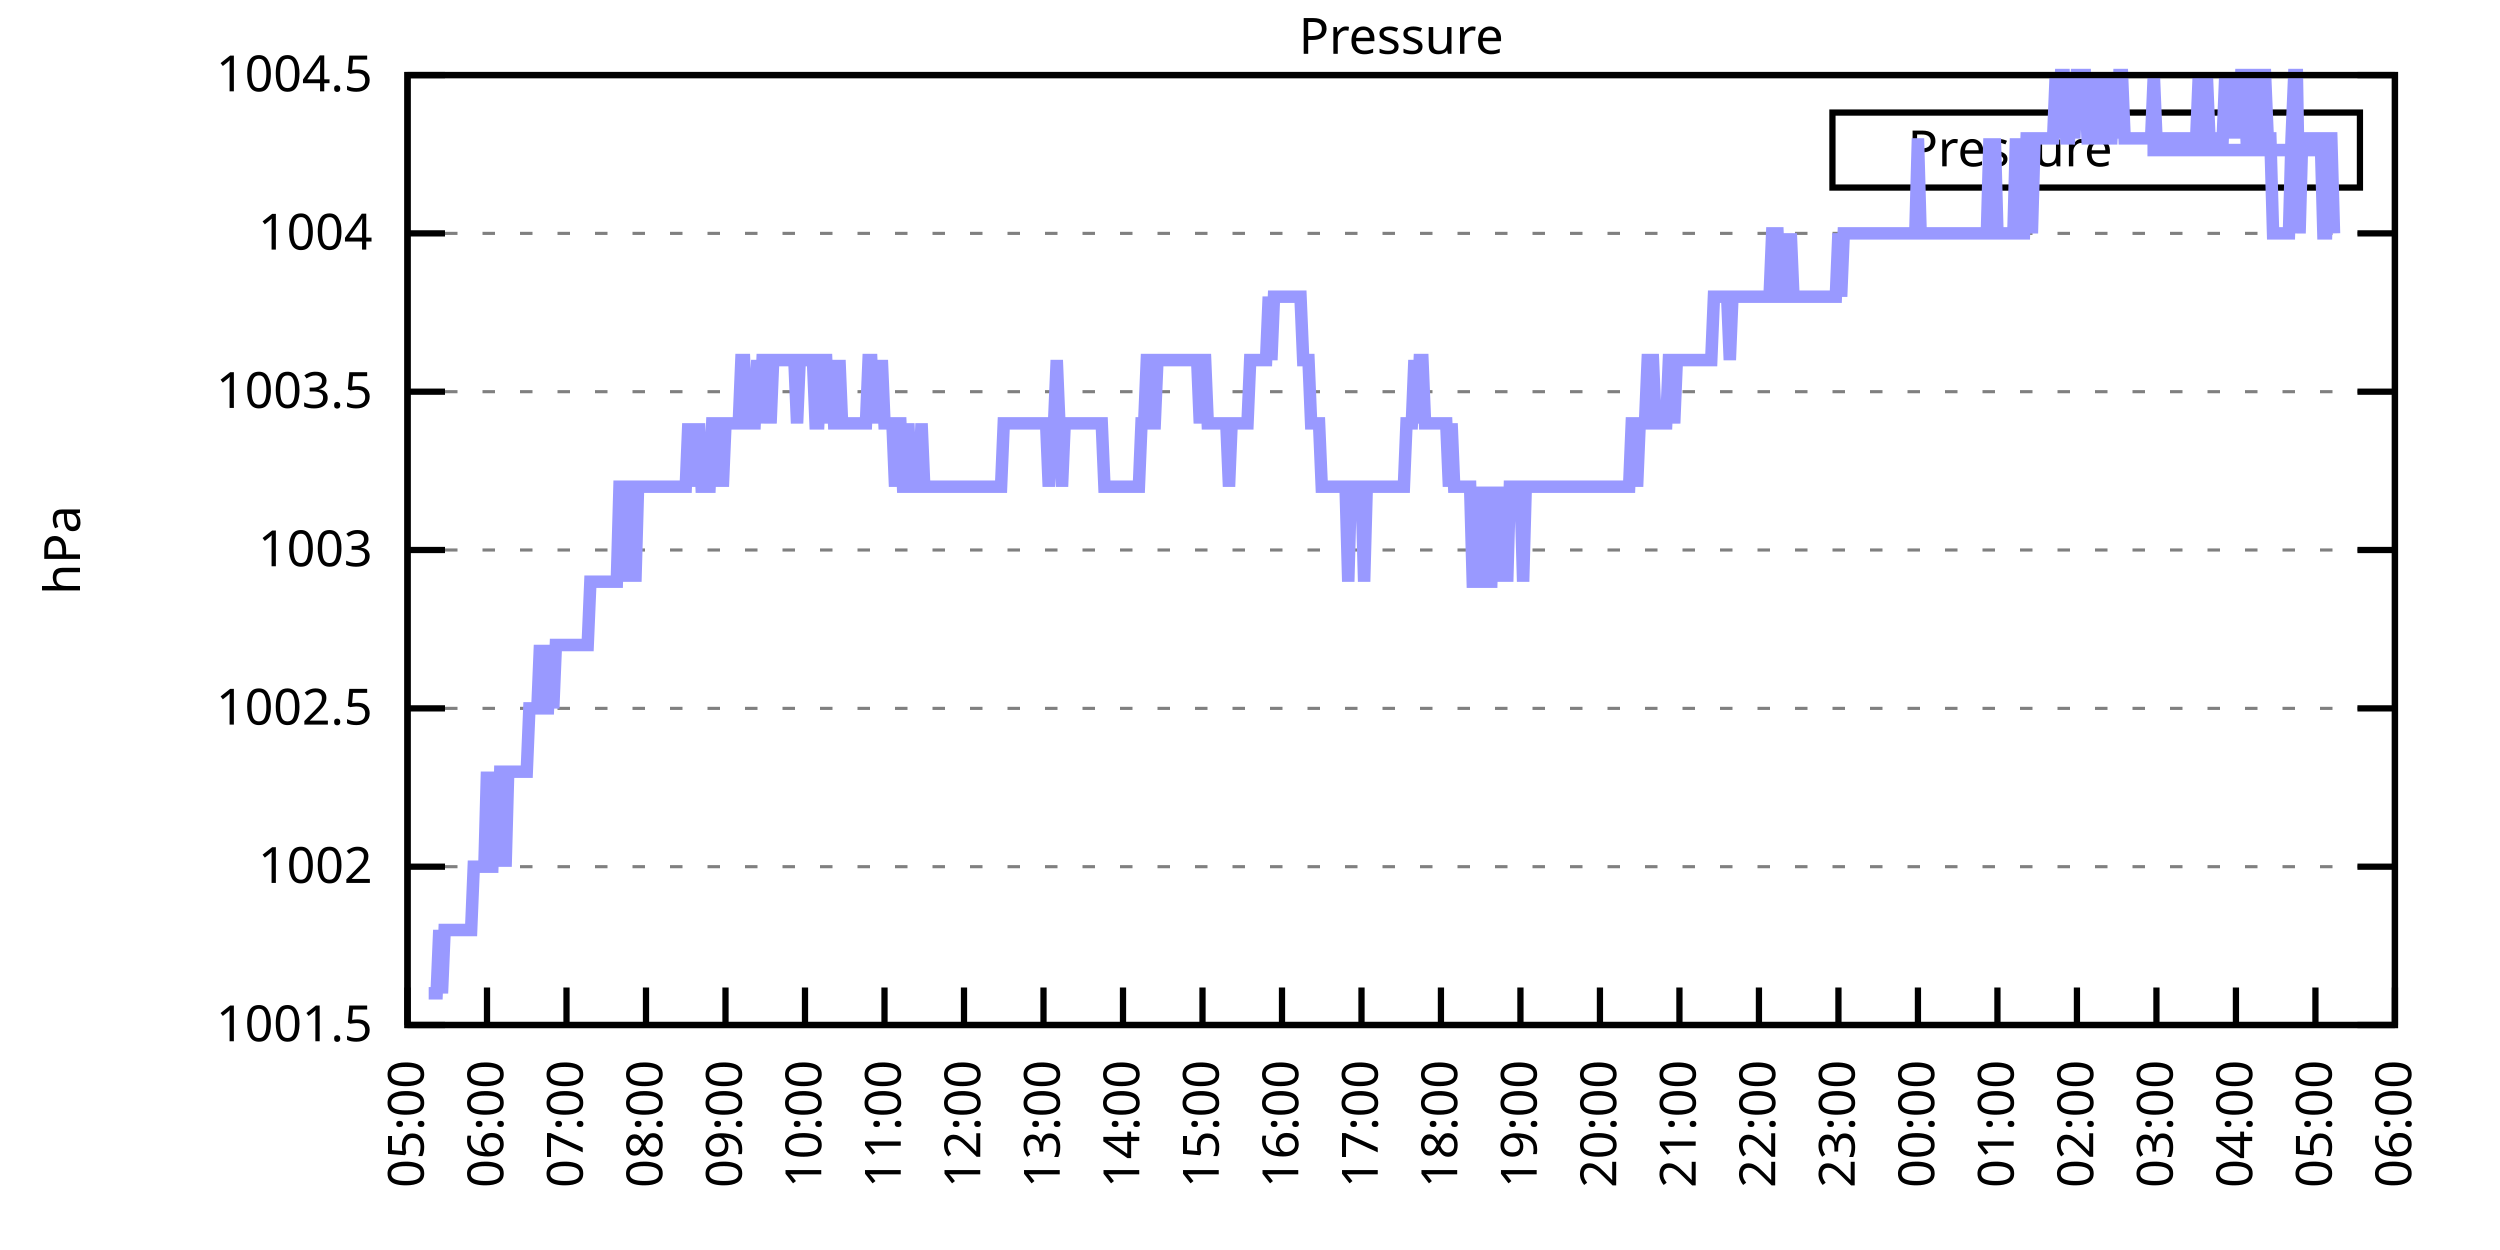
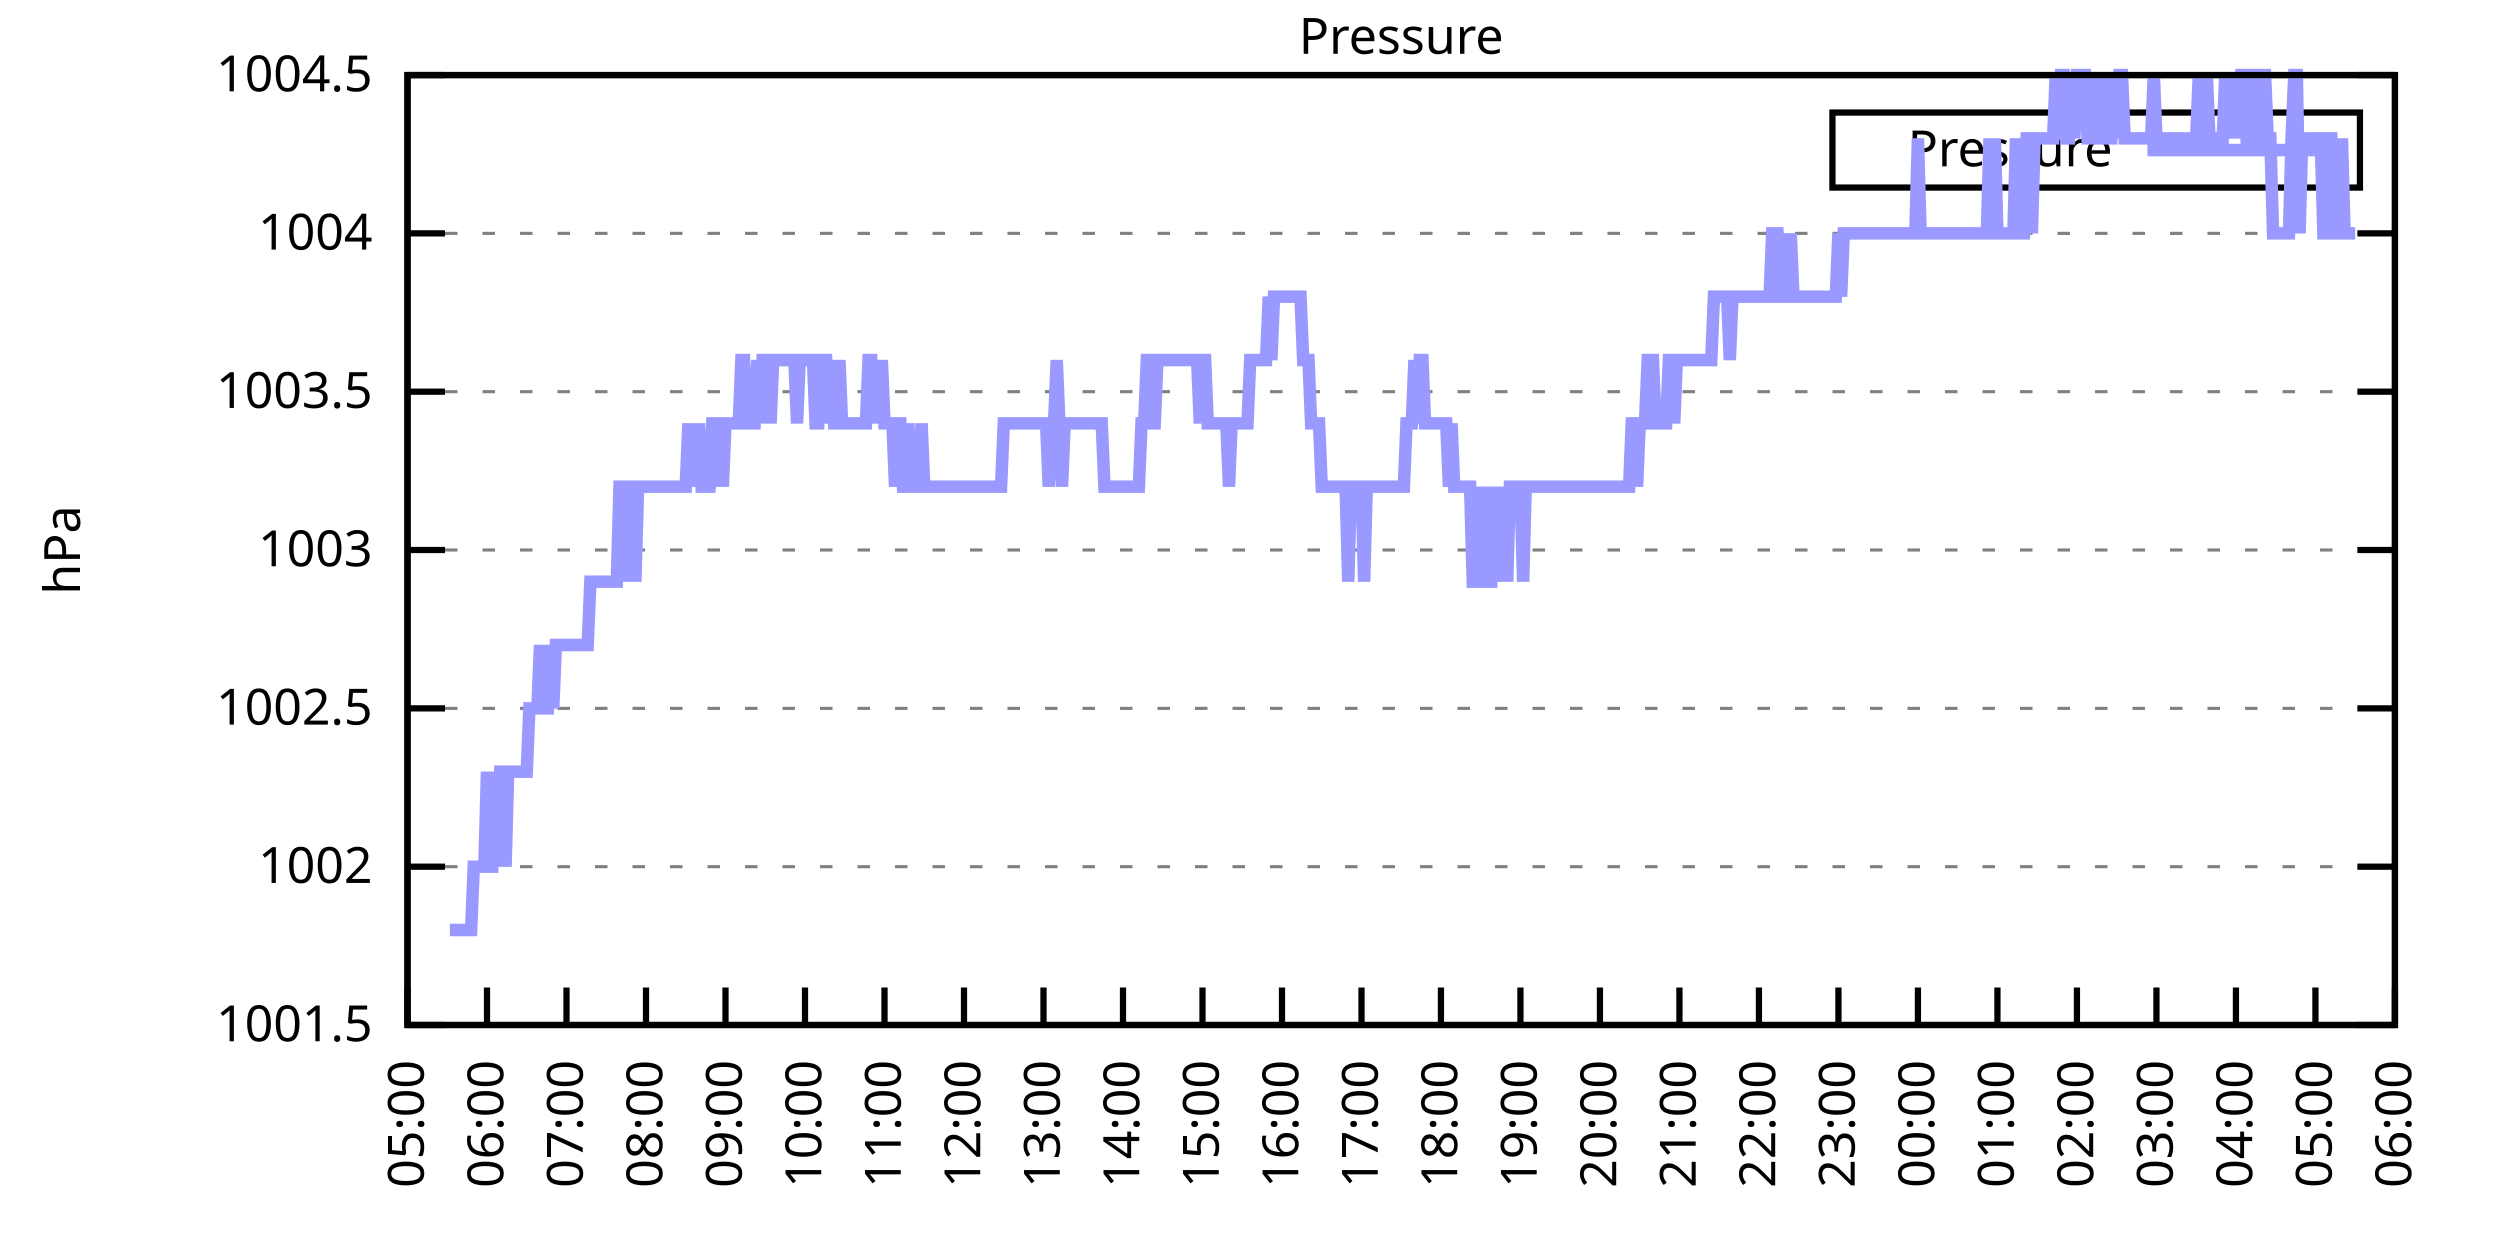
<svg xmlns="http://www.w3.org/2000/svg" xmlns:xlink="http://www.w3.org/1999/xlink" width="400" height="200" viewBox="0 0 400 200">
  <g id="gnuplot_canvas">
    <rect x="0" y="0" width="400" height="200" fill="none" />
    <defs>
      <circle id="gpDot" r="0.5" stroke-width="0.5" stroke="currentColor" />
      <path id="gpPt0" stroke-width="0.333" stroke="currentColor" d="M-1,0 h2 M0,-1 v2" />
      <path id="gpPt1" stroke-width="0.333" stroke="currentColor" d="M-1,-1 L1,1 M1,-1 L-1,1" />
      <path id="gpPt2" stroke-width="0.333" stroke="currentColor" d="M-1,0 L1,0 M0,-1 L0,1 M-1,-1 L1,1 M-1,1 L1,-1" />
      <rect id="gpPt3" stroke-width="0.333" stroke="currentColor" x="-1" y="-1" width="2" height="2" />
      <rect id="gpPt4" stroke-width="0.333" stroke="currentColor" fill="currentColor" x="-1" y="-1" width="2" height="2" />
      <circle id="gpPt5" stroke-width="0.333" stroke="currentColor" cx="0" cy="0" r="1" />
      <use xlink:href="#gpPt5" id="gpPt6" fill="currentColor" stroke="none" />
      <path id="gpPt7" stroke-width="0.333" stroke="currentColor" d="M0,-1.33 L-1.33,0.67 L1.33,0.67 z" />
      <use xlink:href="#gpPt7" id="gpPt8" fill="currentColor" stroke="none" />
      <use xlink:href="#gpPt7" id="gpPt9" stroke="currentColor" transform="rotate(180)" />
      <use xlink:href="#gpPt9" id="gpPt10" fill="currentColor" stroke="none" />
      <use xlink:href="#gpPt3" id="gpPt11" stroke="currentColor" transform="rotate(45)" />
      <use xlink:href="#gpPt11" id="gpPt12" fill="currentColor" stroke="none" />
      <path id="gpPt13" stroke-width="0.333" stroke="currentColor" d="M0,1.330 L1.265,0.411 L0.782,-1.067 L-0.782,-1.076 L-1.265,0.411 z" />
      <use xlink:href="#gpPt13" id="gpPt14" fill="currentColor" stroke="none" />
      <filter id="textbox" filterUnits="objectBoundingBox" x="0" y="0" height="1" width="1">
        <feFlood flood-color="white" flood-opacity="1" result="bgnd" />
        <feComposite in="SourceGraphic" in2="bgnd" operator="atop" />
      </filter>
      <filter id="greybox" filterUnits="objectBoundingBox" x="0" y="0" height="1" width="1">
        <feFlood flood-color="lightgrey" flood-opacity="1" result="grey" />
        <feComposite in="SourceGraphic" in2="grey" operator="atop" />
      </filter>
    </defs>
    <g fill="none" color="white" stroke="currentColor" stroke-width="1.00" stroke-linecap="butt" stroke-linejoin="miter">
</g>
    <g fill="none" color="black" stroke="currentColor" stroke-width="1.00" stroke-linecap="butt" stroke-linejoin="miter">
      <g stroke="none" shape-rendering="crispEdges">
        <polygon fill="rgb(255, 255, 255)" points="65.20,164.00 383.18,164.00 383.18,12.02 65.20,12.02 " />
      </g>
    </g>
    <g fill="none" color="black" stroke="currentColor" stroke-width="1.00" stroke-linecap="butt" stroke-linejoin="miter">
</g>
    <g fill="none" color="black" stroke="black" stroke-width="0.50" stroke-linecap="butt" stroke-linejoin="miter">
</g>
    <g fill="none" color="gray" stroke="currentColor" stroke-width="0.50" stroke-linecap="butt" stroke-linejoin="miter">
      <path stroke="gray" stroke-dasharray="2,4" class="gridline" d="M65.20,164.00 L383.19,164.00  " />
    </g>
    <g fill="none" color="gray" stroke="gray" stroke-width="1.00" stroke-linecap="butt" stroke-linejoin="miter">
</g>
    <g fill="none" color="black" stroke="currentColor" stroke-width="1.00" stroke-linecap="butt" stroke-linejoin="miter">
      <path stroke="black" d="M65.20,164.00 L71.20,164.00 M383.19,164.00 L377.19,164.00  " />
      <g transform="translate(59.60,166.60)" stroke="none" fill="black" font-family="Sans" font-size="8.00" text-anchor="end">
        <text>
          <tspan font-family="Sans"> 1001.5</tspan>
        </text>
      </g>
    </g>
    <g fill="none" color="black" stroke="currentColor" stroke-width="1.00" stroke-linecap="butt" stroke-linejoin="miter">
</g>
    <g fill="none" color="black" stroke="black" stroke-width="0.50" stroke-linecap="butt" stroke-linejoin="miter">
</g>
    <g fill="none" color="gray" stroke="currentColor" stroke-width="0.50" stroke-linecap="butt" stroke-linejoin="miter">
      <path stroke="gray" stroke-dasharray="2,4" class="gridline" d="M65.20,138.67 L383.19,138.67  " />
    </g>
    <g fill="none" color="gray" stroke="gray" stroke-width="1.00" stroke-linecap="butt" stroke-linejoin="miter">
</g>
    <g fill="none" color="black" stroke="currentColor" stroke-width="1.00" stroke-linecap="butt" stroke-linejoin="miter">
      <path stroke="black" d="M65.20,138.67 L71.20,138.67 M383.19,138.67 L377.19,138.67  " />
      <g transform="translate(59.60,141.27)" stroke="none" fill="black" font-family="Sans" font-size="8.00" text-anchor="end">
        <text>
          <tspan font-family="Sans"> 1002</tspan>
        </text>
      </g>
    </g>
    <g fill="none" color="black" stroke="currentColor" stroke-width="1.00" stroke-linecap="butt" stroke-linejoin="miter">
</g>
    <g fill="none" color="black" stroke="black" stroke-width="0.50" stroke-linecap="butt" stroke-linejoin="miter">
</g>
    <g fill="none" color="gray" stroke="currentColor" stroke-width="0.50" stroke-linecap="butt" stroke-linejoin="miter">
      <path stroke="gray" stroke-dasharray="2,4" class="gridline" d="M65.20,113.34 L383.19,113.34  " />
    </g>
    <g fill="none" color="gray" stroke="gray" stroke-width="1.00" stroke-linecap="butt" stroke-linejoin="miter">
</g>
    <g fill="none" color="black" stroke="currentColor" stroke-width="1.00" stroke-linecap="butt" stroke-linejoin="miter">
      <path stroke="black" d="M65.20,113.34 L71.20,113.34 M383.19,113.34 L377.19,113.34  " />
      <g transform="translate(59.60,115.94)" stroke="none" fill="black" font-family="Sans" font-size="8.00" text-anchor="end">
        <text>
          <tspan font-family="Sans"> 1002.5</tspan>
        </text>
      </g>
    </g>
    <g fill="none" color="black" stroke="currentColor" stroke-width="1.00" stroke-linecap="butt" stroke-linejoin="miter">
</g>
    <g fill="none" color="black" stroke="black" stroke-width="0.50" stroke-linecap="butt" stroke-linejoin="miter">
</g>
    <g fill="none" color="gray" stroke="currentColor" stroke-width="0.50" stroke-linecap="butt" stroke-linejoin="miter">
      <path stroke="gray" stroke-dasharray="2,4" class="gridline" d="M65.20,88.00 L383.19,88.00  " />
    </g>
    <g fill="none" color="gray" stroke="gray" stroke-width="1.00" stroke-linecap="butt" stroke-linejoin="miter">
</g>
    <g fill="none" color="black" stroke="currentColor" stroke-width="1.00" stroke-linecap="butt" stroke-linejoin="miter">
      <path stroke="black" d="M65.20,88.00 L71.20,88.00 M383.19,88.00 L377.19,88.00  " />
      <g transform="translate(59.60,90.60)" stroke="none" fill="black" font-family="Sans" font-size="8.00" text-anchor="end">
        <text>
          <tspan font-family="Sans"> 1003</tspan>
        </text>
      </g>
    </g>
    <g fill="none" color="black" stroke="currentColor" stroke-width="1.00" stroke-linecap="butt" stroke-linejoin="miter">
</g>
    <g fill="none" color="black" stroke="black" stroke-width="0.50" stroke-linecap="butt" stroke-linejoin="miter">
</g>
    <g fill="none" color="gray" stroke="currentColor" stroke-width="0.50" stroke-linecap="butt" stroke-linejoin="miter">
      <path stroke="gray" stroke-dasharray="2,4" class="gridline" d="M65.20,62.67 L383.19,62.67  " />
    </g>
    <g fill="none" color="gray" stroke="gray" stroke-width="1.00" stroke-linecap="butt" stroke-linejoin="miter">
</g>
    <g fill="none" color="black" stroke="currentColor" stroke-width="1.00" stroke-linecap="butt" stroke-linejoin="miter">
      <path stroke="black" d="M65.20,62.67 L71.20,62.67 M383.19,62.67 L377.19,62.67  " />
      <g transform="translate(59.60,65.27)" stroke="none" fill="black" font-family="Sans" font-size="8.00" text-anchor="end">
        <text>
          <tspan font-family="Sans"> 1003.5</tspan>
        </text>
      </g>
    </g>
    <g fill="none" color="black" stroke="currentColor" stroke-width="1.00" stroke-linecap="butt" stroke-linejoin="miter">
</g>
    <g fill="none" color="black" stroke="black" stroke-width="0.50" stroke-linecap="butt" stroke-linejoin="miter">
</g>
    <g fill="none" color="gray" stroke="currentColor" stroke-width="0.50" stroke-linecap="butt" stroke-linejoin="miter">
      <path stroke="gray" stroke-dasharray="2,4" class="gridline" d="M65.20,37.34 L383.19,37.34  " />
    </g>
    <g fill="none" color="gray" stroke="gray" stroke-width="1.00" stroke-linecap="butt" stroke-linejoin="miter">
</g>
    <g fill="none" color="black" stroke="currentColor" stroke-width="1.00" stroke-linecap="butt" stroke-linejoin="miter">
      <path stroke="black" d="M65.20,37.34 L71.20,37.34 M383.19,37.34 L377.19,37.34  " />
      <g transform="translate(59.60,39.94)" stroke="none" fill="black" font-family="Sans" font-size="8.00" text-anchor="end">
        <text>
          <tspan font-family="Sans"> 1004</tspan>
        </text>
      </g>
    </g>
    <g fill="none" color="black" stroke="currentColor" stroke-width="1.00" stroke-linecap="butt" stroke-linejoin="miter">
</g>
    <g fill="none" color="black" stroke="black" stroke-width="0.50" stroke-linecap="butt" stroke-linejoin="miter">
</g>
    <g fill="none" color="gray" stroke="currentColor" stroke-width="0.50" stroke-linecap="butt" stroke-linejoin="miter">
      <path stroke="gray" stroke-dasharray="2,4" class="gridline" d="M65.20,12.01 L383.19,12.01  " />
    </g>
    <g fill="none" color="gray" stroke="gray" stroke-width="1.00" stroke-linecap="butt" stroke-linejoin="miter">
</g>
    <g fill="none" color="black" stroke="currentColor" stroke-width="1.00" stroke-linecap="butt" stroke-linejoin="miter">
      <path stroke="black" d="M65.20,12.01 L71.20,12.01 M383.19,12.01 L377.19,12.01  " />
      <g transform="translate(59.60,14.61)" stroke="none" fill="black" font-family="Sans" font-size="8.00" text-anchor="end">
        <text>
          <tspan font-family="Sans"> 1004.5</tspan>
        </text>
      </g>
    </g>
    <g fill="none" color="black" stroke="currentColor" stroke-width="1.00" stroke-linecap="butt" stroke-linejoin="miter">
      <path stroke="black" d="M65.20,164.00 L65.20,158.00  " />
      <g transform="translate(67.80,169.60) rotate(270.00)" stroke="none" fill="black" font-family="Sans" font-size="8.00" text-anchor="end">
        <text>
          <tspan font-family="Sans">05:00</tspan>
        </text>
      </g>
    </g>
    <g fill="none" color="black" stroke="currentColor" stroke-width="1.00" stroke-linecap="butt" stroke-linejoin="miter">
      <path stroke="black" d="M77.92,164.00 L77.92,158.00  " />
      <g transform="translate(80.52,169.60) rotate(270.00)" stroke="none" fill="black" font-family="Sans" font-size="8.00" text-anchor="end">
        <text>
          <tspan font-family="Sans">06:00</tspan>
        </text>
      </g>
    </g>
    <g fill="none" color="black" stroke="currentColor" stroke-width="1.00" stroke-linecap="butt" stroke-linejoin="miter">
      <path stroke="black" d="M90.64,164.00 L90.64,158.00  " />
      <g transform="translate(93.24,169.60) rotate(270.00)" stroke="none" fill="black" font-family="Sans" font-size="8.00" text-anchor="end">
        <text>
          <tspan font-family="Sans">07:00</tspan>
        </text>
      </g>
    </g>
    <g fill="none" color="black" stroke="currentColor" stroke-width="1.00" stroke-linecap="butt" stroke-linejoin="miter">
      <path stroke="black" d="M103.36,164.00 L103.36,158.00  " />
      <g transform="translate(105.96,169.60) rotate(270.00)" stroke="none" fill="black" font-family="Sans" font-size="8.00" text-anchor="end">
        <text>
          <tspan font-family="Sans">08:00</tspan>
        </text>
      </g>
    </g>
    <g fill="none" color="black" stroke="currentColor" stroke-width="1.00" stroke-linecap="butt" stroke-linejoin="miter">
      <path stroke="black" d="M116.08,164.00 L116.08,158.00  " />
      <g transform="translate(118.68,169.60) rotate(270.00)" stroke="none" fill="black" font-family="Sans" font-size="8.00" text-anchor="end">
        <text>
          <tspan font-family="Sans">09:00</tspan>
        </text>
      </g>
    </g>
    <g fill="none" color="black" stroke="currentColor" stroke-width="1.00" stroke-linecap="butt" stroke-linejoin="miter">
      <path stroke="black" d="M128.80,164.00 L128.80,158.00  " />
      <g transform="translate(131.40,169.60) rotate(270.00)" stroke="none" fill="black" font-family="Sans" font-size="8.00" text-anchor="end">
        <text>
          <tspan font-family="Sans">10:00</tspan>
        </text>
      </g>
    </g>
    <g fill="none" color="black" stroke="currentColor" stroke-width="1.00" stroke-linecap="butt" stroke-linejoin="miter">
      <path stroke="black" d="M141.52,164.00 L141.52,158.00  " />
      <g transform="translate(144.12,169.60) rotate(270.00)" stroke="none" fill="black" font-family="Sans" font-size="8.00" text-anchor="end">
        <text>
          <tspan font-family="Sans">11:00</tspan>
        </text>
      </g>
    </g>
    <g fill="none" color="black" stroke="currentColor" stroke-width="1.00" stroke-linecap="butt" stroke-linejoin="miter">
      <path stroke="black" d="M154.24,164.00 L154.24,158.00  " />
      <g transform="translate(156.84,169.60) rotate(270.00)" stroke="none" fill="black" font-family="Sans" font-size="8.00" text-anchor="end">
        <text>
          <tspan font-family="Sans">12:00</tspan>
        </text>
      </g>
    </g>
    <g fill="none" color="black" stroke="currentColor" stroke-width="1.00" stroke-linecap="butt" stroke-linejoin="miter">
      <path stroke="black" d="M166.96,164.00 L166.96,158.00  " />
      <g transform="translate(169.56,169.60) rotate(270.00)" stroke="none" fill="black" font-family="Sans" font-size="8.00" text-anchor="end">
        <text>
          <tspan font-family="Sans">13:00</tspan>
        </text>
      </g>
    </g>
    <g fill="none" color="black" stroke="currentColor" stroke-width="1.00" stroke-linecap="butt" stroke-linejoin="miter">
      <path stroke="black" d="M179.68,164.00 L179.68,158.00  " />
      <g transform="translate(182.28,169.60) rotate(270.00)" stroke="none" fill="black" font-family="Sans" font-size="8.00" text-anchor="end">
        <text>
          <tspan font-family="Sans">14:00</tspan>
        </text>
      </g>
    </g>
    <g fill="none" color="black" stroke="currentColor" stroke-width="1.00" stroke-linecap="butt" stroke-linejoin="miter">
      <path stroke="black" d="M192.40,164.00 L192.40,158.00  " />
      <g transform="translate(195.00,169.60) rotate(270.00)" stroke="none" fill="black" font-family="Sans" font-size="8.00" text-anchor="end">
        <text>
          <tspan font-family="Sans">15:00</tspan>
        </text>
      </g>
    </g>
    <g fill="none" color="black" stroke="currentColor" stroke-width="1.00" stroke-linecap="butt" stroke-linejoin="miter">
      <path stroke="black" d="M205.12,164.00 L205.12,158.00  " />
      <g transform="translate(207.72,169.60) rotate(270.00)" stroke="none" fill="black" font-family="Sans" font-size="8.00" text-anchor="end">
        <text>
          <tspan font-family="Sans">16:00</tspan>
        </text>
      </g>
    </g>
    <g fill="none" color="black" stroke="currentColor" stroke-width="1.00" stroke-linecap="butt" stroke-linejoin="miter">
      <path stroke="black" d="M217.84,164.00 L217.84,158.00  " />
      <g transform="translate(220.44,169.60) rotate(270.00)" stroke="none" fill="black" font-family="Sans" font-size="8.00" text-anchor="end">
        <text>
          <tspan font-family="Sans">17:00</tspan>
        </text>
      </g>
    </g>
    <g fill="none" color="black" stroke="currentColor" stroke-width="1.00" stroke-linecap="butt" stroke-linejoin="miter">
      <path stroke="black" d="M230.55,164.00 L230.55,158.00  " />
      <g transform="translate(233.15,169.60) rotate(270.00)" stroke="none" fill="black" font-family="Sans" font-size="8.00" text-anchor="end">
        <text>
          <tspan font-family="Sans">18:00</tspan>
        </text>
      </g>
    </g>
    <g fill="none" color="black" stroke="currentColor" stroke-width="1.00" stroke-linecap="butt" stroke-linejoin="miter">
      <path stroke="black" d="M243.27,164.00 L243.27,158.00  " />
      <g transform="translate(245.87,169.60) rotate(270.00)" stroke="none" fill="black" font-family="Sans" font-size="8.00" text-anchor="end">
        <text>
          <tspan font-family="Sans">19:00</tspan>
        </text>
      </g>
    </g>
    <g fill="none" color="black" stroke="currentColor" stroke-width="1.00" stroke-linecap="butt" stroke-linejoin="miter">
      <path stroke="black" d="M255.99,164.00 L255.99,158.00  " />
      <g transform="translate(258.59,169.60) rotate(270.00)" stroke="none" fill="black" font-family="Sans" font-size="8.00" text-anchor="end">
        <text>
          <tspan font-family="Sans">20:00</tspan>
        </text>
      </g>
    </g>
    <g fill="none" color="black" stroke="currentColor" stroke-width="1.00" stroke-linecap="butt" stroke-linejoin="miter">
      <path stroke="black" d="M268.71,164.00 L268.71,158.00  " />
      <g transform="translate(271.31,169.60) rotate(270.00)" stroke="none" fill="black" font-family="Sans" font-size="8.00" text-anchor="end">
        <text>
          <tspan font-family="Sans">21:00</tspan>
        </text>
      </g>
    </g>
    <g fill="none" color="black" stroke="currentColor" stroke-width="1.00" stroke-linecap="butt" stroke-linejoin="miter">
      <path stroke="black" d="M281.43,164.00 L281.43,158.00  " />
      <g transform="translate(284.03,169.60) rotate(270.00)" stroke="none" fill="black" font-family="Sans" font-size="8.00" text-anchor="end">
        <text>
          <tspan font-family="Sans">22:00</tspan>
        </text>
      </g>
    </g>
    <g fill="none" color="black" stroke="currentColor" stroke-width="1.00" stroke-linecap="butt" stroke-linejoin="miter">
      <path stroke="black" d="M294.15,164.00 L294.15,158.00  " />
      <g transform="translate(296.75,169.60) rotate(270.00)" stroke="none" fill="black" font-family="Sans" font-size="8.00" text-anchor="end">
        <text>
          <tspan font-family="Sans">23:00</tspan>
        </text>
      </g>
    </g>
    <g fill="none" color="black" stroke="currentColor" stroke-width="1.00" stroke-linecap="butt" stroke-linejoin="miter">
      <path stroke="black" d="M306.87,164.00 L306.87,158.00  " />
      <g transform="translate(309.47,169.60) rotate(270.00)" stroke="none" fill="black" font-family="Sans" font-size="8.00" text-anchor="end">
        <text>
          <tspan font-family="Sans">00:00</tspan>
        </text>
      </g>
    </g>
    <g fill="none" color="black" stroke="currentColor" stroke-width="1.00" stroke-linecap="butt" stroke-linejoin="miter">
      <path stroke="black" d="M319.59,164.00 L319.59,158.00  " />
      <g transform="translate(322.19,169.60) rotate(270.00)" stroke="none" fill="black" font-family="Sans" font-size="8.00" text-anchor="end">
        <text>
          <tspan font-family="Sans">01:00</tspan>
        </text>
      </g>
    </g>
    <g fill="none" color="black" stroke="currentColor" stroke-width="1.00" stroke-linecap="butt" stroke-linejoin="miter">
      <path stroke="black" d="M332.31,164.00 L332.31,158.00  " />
      <g transform="translate(334.91,169.60) rotate(270.00)" stroke="none" fill="black" font-family="Sans" font-size="8.00" text-anchor="end">
        <text>
          <tspan font-family="Sans">02:00</tspan>
        </text>
      </g>
    </g>
    <g fill="none" color="black" stroke="currentColor" stroke-width="1.00" stroke-linecap="butt" stroke-linejoin="miter">
      <path stroke="black" d="M345.03,164.00 L345.03,158.00  " />
      <g transform="translate(347.63,169.60) rotate(270.00)" stroke="none" fill="black" font-family="Sans" font-size="8.00" text-anchor="end">
        <text>
          <tspan font-family="Sans">03:00</tspan>
        </text>
      </g>
    </g>
    <g fill="none" color="black" stroke="currentColor" stroke-width="1.00" stroke-linecap="butt" stroke-linejoin="miter">
      <path stroke="black" d="M357.75,164.00 L357.75,158.00  " />
      <g transform="translate(360.35,169.60) rotate(270.00)" stroke="none" fill="black" font-family="Sans" font-size="8.00" text-anchor="end">
        <text>
          <tspan font-family="Sans">04:00</tspan>
        </text>
      </g>
    </g>
    <g fill="none" color="black" stroke="currentColor" stroke-width="1.00" stroke-linecap="butt" stroke-linejoin="miter">
      <path stroke="black" d="M370.47,164.00 L370.47,158.00  " />
      <g transform="translate(373.07,169.60) rotate(270.00)" stroke="none" fill="black" font-family="Sans" font-size="8.00" text-anchor="end">
        <text>
          <tspan font-family="Sans">05:00</tspan>
        </text>
      </g>
    </g>
    <g fill="none" color="black" stroke="currentColor" stroke-width="1.00" stroke-linecap="butt" stroke-linejoin="miter">
      <path stroke="black" d="M383.19,164.00 L383.19,158.00  " />
      <g transform="translate(385.79,169.60) rotate(270.00)" stroke="none" fill="black" font-family="Sans" font-size="8.00" text-anchor="end">
        <text>
          <tspan font-family="Sans">06:00</tspan>
        </text>
      </g>
    </g>
    <g fill="none" color="black" stroke="currentColor" stroke-width="1.00" stroke-linecap="butt" stroke-linejoin="miter">
</g>
    <g fill="none" color="black" stroke="currentColor" stroke-width="1.00" stroke-linecap="butt" stroke-linejoin="miter">
      <path stroke="black" d="M65.20,12.01 L65.20,164.00 L383.19,164.00 L383.19,12.01 L65.20,12.01 Z  " />
    </g>
    <g fill="none" color="black" stroke="currentColor" stroke-width="1.00" stroke-linecap="butt" stroke-linejoin="miter">
</g>
    <g fill="none" color="black" stroke="currentColor" stroke-width="1.00" stroke-linecap="butt" stroke-linejoin="miter">
      <path stroke="black" d="M293.19,30.01 L293.19,18.01 L377.59,18.01 L377.59,30.01 L293.19,30.01 Z  " />
    </g>
    <g id="Pressure_plot_1">
      <g fill="none" color="white" stroke="black" stroke-width="2.00" stroke-linecap="butt" stroke-linejoin="miter">
</g>
      <g fill="none" color="black" stroke="currentColor" stroke-width="2.00" stroke-linecap="butt" stroke-linejoin="miter">
        <g transform="translate(337.99,26.61)" stroke="none" fill="black" font-family="Sans" font-size="8.00" text-anchor="end">
          <text>
            <tspan font-family="Sans">Pressure</tspan>
          </text>
        </g>
      </g>
      <g fill="none" color="black" stroke="currentColor" stroke-width="2.00" stroke-linecap="butt" stroke-linejoin="miter">
-         <path stroke="rgb(153, 153, 255)" d="M343.59,24.01 L371.99,24.01 M68.59,158.93 L69.02,158.93 L69.44,158.93 L69.86,158.93 L70.29,148.80 L70.71,158.93   L71.14,148.80 L71.56,148.80 L71.98,148.80 L72.41,148.80 L72.83,148.80 L73.26,148.80 L73.68,148.80 L74.10,148.80   L74.53,148.80 L74.95,148.80 L75.38,148.80 L75.80,138.67 L76.22,138.67 L76.65,138.67 L77.07,138.67 L77.50,138.67   L77.92,123.47 L78.34,138.67 L78.77,138.67 L79.19,123.47 L79.62,138.67 L80.04,123.47 L80.46,123.47 L80.89,138.67   L81.31,123.47 L81.74,123.47 L82.16,123.47 L82.58,123.47 L83.01,123.47 L83.43,123.47 L83.86,123.47 L84.28,123.47   L84.70,113.34 L85.13,113.34 L85.55,113.34 L85.98,113.34 L86.40,103.20 L86.82,113.34 L87.25,113.34 L87.67,113.34   L88.10,103.20 L88.52,113.34 L88.94,103.20 L89.37,103.20 L89.79,103.20 L90.22,103.20 L91.06,103.20 L91.49,103.20   L91.91,103.20 L92.34,103.20 L92.76,103.20 L93.18,103.20 L93.61,103.20 L94.03,103.20 L94.46,93.07 L94.88,93.07   L95.30,93.07 L95.73,93.07 L96.15,93.07 L96.58,93.07 L97.00,93.07 L97.42,93.07 L97.85,93.07 L98.27,93.07   L98.69,93.07 L99.12,77.87 L99.54,77.87 L99.97,77.87 L100.39,93.07 L100.81,77.87 L101.24,77.87 L101.66,93.07   L102.09,77.87 L102.51,77.87 L102.93,77.87 L103.36,77.87 L103.78,77.87 L104.21,77.87 L104.63,77.87 L105.05,77.87   L105.48,77.87 L105.90,77.87 L106.33,77.87 L106.75,77.87 L107.17,77.87 L107.60,77.87 L108.02,77.87 L108.45,77.87   L108.87,77.87 L109.29,77.87 L109.72,77.87 L110.14,67.74 L110.57,77.87 L110.99,67.74 L111.41,77.87 L111.84,67.74   L112.26,77.87 L112.69,77.87 L113.11,77.87 L113.53,77.87 L113.96,67.74 L114.38,67.74 L114.81,77.87 L115.23,67.74   L115.65,77.87 L116.08,67.74 L116.50,67.74 L116.93,67.74 L117.35,67.74 L117.77,67.74 L118.20,67.74 L118.62,57.61   L119.05,57.61 L119.47,67.74 L119.89,67.74 L120.32,67.74 L120.74,67.74 L121.17,57.61 L121.59,67.74 L122.01,57.61   L122.44,57.61 L122.86,57.61 L123.29,67.74 L123.71,57.61 L124.13,57.61 L124.56,57.61 L124.98,57.61 L125.41,57.61   L125.83,57.61 L126.25,57.61 L126.68,57.61 L127.10,57.61 L127.53,67.74 L127.95,57.61 L128.37,57.61 L128.80,57.61   L129.22,57.61 L129.65,57.61 L130.07,57.61 L130.49,67.74 L130.92,67.74 L131.34,57.61 L131.77,57.61 L132.19,57.61   L132.61,67.74 L133.04,57.61 L133.46,67.74 L133.89,67.74 L134.31,57.61 L134.73,67.74 L135.16,67.74 L135.58,67.74   L136.01,67.74 L136.43,67.74 L136.85,67.74 L137.28,67.74 L137.70,67.74 L138.13,67.74 L138.55,67.74 L138.97,57.61   L139.40,57.61 L139.82,67.74 L140.25,57.61 L140.67,67.74 L141.09,57.61 L141.52,67.74 L141.94,67.74 L142.37,67.74   L142.79,67.74 L143.21,77.87 L143.64,67.74 L144.06,67.74 L144.49,77.87 L144.91,77.87 L145.33,67.74 L145.76,77.87   L146.18,77.87 L146.61,77.87 L147.03,77.87 L147.45,67.74 L147.88,77.87 L148.30,77.87 L148.73,77.87 L149.15,77.87   L149.57,77.87 L150.00,77.87 L150.42,77.87 L150.85,77.87 L151.27,77.87 L151.69,77.87 L152.12,77.87 L152.54,77.87   L152.97,77.87 L153.39,77.87 L153.81,77.87 L154.24,77.87 L154.66,77.87 L155.09,77.87 L155.51,77.87 L155.93,77.87   L156.36,77.87 L156.78,77.87 L157.21,77.87 L157.63,77.87 L158.05,77.87 L158.48,77.87 L158.90,77.87 L159.33,77.87   L159.75,77.87 L160.17,77.87 L160.60,67.74 L161.02,67.74 L161.44,67.74 L161.87,67.74 L162.29,67.74 L162.72,67.74   L163.14,67.74 L163.56,67.74 L163.99,67.74 L164.41,67.74 L164.84,67.74 L165.26,67.74 L165.68,67.74 L166.11,67.74   L166.53,67.74 L166.96,67.74 L167.38,67.74 L167.80,77.87 L168.23,67.74 L168.65,67.74 L169.08,57.61 L169.50,67.74   L169.92,77.87 L170.35,67.74 L170.77,67.74 L171.20,67.74 L171.62,67.74 L172.04,67.74 L172.47,67.74 L172.89,67.74   L173.32,67.74 L173.74,67.74 L174.16,67.74 L174.59,67.74 L175.01,67.74 L175.44,67.74 L175.86,67.74 L176.28,67.74   L176.71,77.87 L177.13,77.87 L177.56,77.87 L177.98,77.87 L178.40,77.87 L178.83,77.87 L179.25,77.87 L179.68,77.87   L180.10,77.87 L180.52,77.87 L180.95,77.87 L181.37,77.87 L181.80,77.87 L182.22,77.87 L182.64,67.74 L183.07,67.74   L183.49,57.61 L183.92,57.61 L184.34,67.74 L184.76,67.74 L185.19,57.61 L185.61,57.61 L186.04,57.61 L186.46,57.61   L186.88,57.61 L187.31,57.61 L187.73,57.61 L188.16,57.61 L188.58,57.61 L189.00,57.61 L189.43,57.61 L189.85,57.61   L190.28,57.61 L190.70,57.61 L191.12,57.61 L191.55,57.61 L191.97,67.74 L192.40,57.61 L192.82,57.61 L193.24,67.74   L193.67,67.74 L194.09,67.74 L194.52,67.74 L194.94,67.74 L195.36,67.74 L195.79,67.74 L196.21,67.74 L196.64,77.87   L197.06,67.74 L197.48,67.74 L197.91,67.74 L198.33,67.74 L198.76,67.74 L199.18,67.74 L199.60,67.74 L200.03,57.61   L200.45,57.61 L200.88,57.61 L201.30,57.61 L201.72,57.61 L202.15,57.61 L202.57,57.61 L203.00,47.47 L203.42,57.61   L203.84,47.47 L204.27,47.47 L204.69,47.47 L205.12,47.47 L205.54,47.47 L205.96,47.47 L206.39,47.47 L206.81,47.47   L207.24,47.47 L207.66,47.47 L208.08,47.47 L208.51,57.61 L208.93,57.61 L209.36,57.61 L209.78,67.74 L210.20,67.74   L210.63,67.74 L211.05,67.74 L211.48,77.87 L211.90,77.87 L212.32,77.87 L212.75,77.87 L213.17,77.87 L213.60,77.87   L214.02,77.87 L214.44,77.87 L214.87,77.87 L215.29,77.87 L215.72,93.07 L216.14,77.87 L216.56,77.87 L216.99,77.87   L217.41,77.87 L217.84,77.87 L218.26,93.07 L218.68,77.87 L219.11,77.87 L219.53,77.87 L219.96,77.87 L220.38,77.87   L220.80,77.87 L221.23,77.87 L221.65,77.87 L222.08,77.87 L222.50,77.87 L222.92,77.87 L223.35,77.87 L223.77,77.87   L224.20,77.87 L224.62,77.87 L225.04,67.74 L225.47,67.74 L225.89,67.74 L226.31,57.61 L226.74,67.74 L227.16,57.61   L227.59,57.61 L228.01,67.74 L228.43,67.74 L228.86,67.74 L229.28,67.74 L229.71,67.74 L230.13,67.74 L230.55,67.74   L230.98,67.74 L231.40,67.74 L231.83,77.87 L232.25,67.74 L232.67,77.87 L233.10,77.87 L233.52,77.87 L233.95,77.87   L234.37,77.87 L234.79,77.87 L235.22,77.87 L235.64,93.07 L236.07,93.07 L236.49,93.07 L236.91,77.87 L237.34,93.07   L237.76,77.87 L238.19,93.07 L238.61,93.07 L239.03,77.87 L239.46,93.07 L239.88,77.87 L240.31,93.07 L240.73,77.87   L241.15,93.07 L241.58,77.87 L242.00,77.87 L242.43,77.87 L242.85,77.87 L243.27,77.87 L243.70,93.07 L244.12,77.87   L244.55,77.87 L244.97,77.87 L245.82,77.87 L246.24,77.87 L246.67,77.87 L247.09,77.87 L247.51,77.87 L247.94,77.87   L248.36,77.87 L248.79,77.87 L249.21,77.87 L249.63,77.87 L250.06,77.87 L250.48,77.87 L250.91,77.87 L251.33,77.87   L251.75,77.87 L252.18,77.87 L252.60,77.87 L253.03,77.87 L253.45,77.87 L253.87,77.87 L254.30,77.87 L254.72,77.87   L255.15,77.87 L255.57,77.87 L255.99,77.87 L256.42,77.87 L256.84,77.87 L257.27,77.87 L257.69,77.87 L258.11,77.87   L258.54,77.87 L258.96,77.87 L259.39,77.87 L259.81,77.87 L260.23,77.87 L260.66,77.87 L261.08,67.74 L261.51,67.74   L261.93,77.87 L262.35,67.74 L262.78,67.74 L263.20,67.74 L263.63,57.61 L264.05,57.61 L264.47,57.61 L264.90,67.74   L265.32,67.74 L265.75,67.74 L266.17,67.74 L266.59,67.74 L267.02,57.61 L267.44,57.61 L267.87,67.74 L268.29,57.61   L268.71,57.61 L269.14,57.61 L269.56,57.61 L269.99,57.61 L270.41,57.61 L270.83,57.61 L271.26,57.61 L271.68,57.61   L272.11,57.61 L272.53,57.61 L272.95,57.61 L273.38,57.61 L273.80,57.61 L274.23,47.47 L274.65,47.47 L275.07,47.47   L275.50,47.47 L275.92,47.47 L276.35,47.47 L276.77,57.61 L277.19,47.47 L277.62,47.47 L278.04,47.47 L278.47,47.47   L278.89,47.47 L279.31,47.47 L279.74,47.47 L280.16,47.47 L280.59,47.47 L281.01,47.47 L281.43,47.47 L281.86,47.47   L282.28,47.47 L282.71,47.47 L283.13,47.47 L283.55,37.34 L283.98,37.34 L284.40,37.34 L284.83,47.47 L285.25,47.47   L285.67,37.34 L286.10,47.47 L286.52,37.34 L286.95,47.47 L287.37,47.47 L287.79,47.47 L288.22,47.47 L288.64,47.47   L289.06,47.47 L289.49,47.47 L289.91,47.47 L290.34,47.47 L290.76,47.47 L291.18,47.47 L291.61,47.47 L292.03,47.47   L292.46,47.47 L292.88,47.47 L293.30,47.47 L293.73,47.47 L294.15,37.34 L294.58,47.47 L295.00,37.34 L295.42,37.34   L295.85,37.34 L296.27,37.34 L296.70,37.34 L297.12,37.34 L297.54,37.34 L297.97,37.34 L298.39,37.34 L298.82,37.34   L299.24,37.34 L299.66,37.34 L300.09,37.34 L300.51,37.34 L300.94,37.34 L301.36,37.34 L301.78,37.34 L302.21,37.34   L302.63,37.34 L303.06,37.34 L303.48,37.34 L303.90,37.34 L304.33,37.34 L304.75,37.34 L305.18,37.34 L305.60,37.34   L306.02,37.34 L306.45,37.34 L306.87,22.14 L307.30,37.34 L307.72,37.34 L308.14,37.34 L308.57,37.34 L308.99,37.34   L309.42,37.34 L309.84,37.34 L310.26,37.34 L310.69,37.34 L311.11,37.34 L311.54,37.34 L311.96,37.34 L312.38,37.34   L312.81,37.34 L313.23,37.34 L313.66,37.34 L314.08,37.34 L314.50,37.34 L314.93,37.34 L315.35,37.34 L315.78,37.34   L316.20,37.34 L316.62,37.34 L317.05,37.34 L317.47,37.34 L317.90,37.34 L318.32,22.14 L318.74,37.34 L319.17,22.14   L319.59,37.34 L320.02,37.34 L320.44,37.34 L320.86,37.34 L321.29,37.34 L321.71,37.34 L322.14,37.34 L322.56,22.14   L322.98,37.34 L323.41,37.34 L323.83,37.34 L324.26,22.14 L324.68,22.14 L325.10,37.34 L325.53,22.14 L325.95,22.14   L326.38,22.14 L326.80,22.14 L327.22,22.14 L327.65,22.14 L328.07,22.14 L328.50,22.14 L328.92,12.01 L329.34,22.14   L329.77,12.01 L330.19,12.01 L330.62,22.14 L331.04,22.14 L331.46,12.01 L331.89,22.14 L332.31,12.01 L332.74,12.01   L333.16,12.01 L333.58,12.01 L334.01,22.14 L334.43,22.14 L334.86,12.01 L335.28,22.14 L335.70,22.14 L336.13,22.14   L336.55,12.01 L336.98,22.14 L337.40,22.14 L337.82,22.14 L338.25,12.01 L338.67,22.14 L339.10,12.01 L339.52,12.01   L339.94,22.14 L340.37,22.14 L340.79,22.14 L341.22,22.14 L341.64,22.14 L342.06,22.14 L342.49,22.14 L342.91,22.14   L343.34,22.14 L343.76,22.14 L344.18,22.14 L344.61,12.01 L345.03,22.14 L345.46,22.14 L345.88,22.14 L346.30,22.14   L346.73,22.14 L347.15,22.14 L347.58,22.14 L348.00,22.14 L348.42,22.14 L348.85,22.14 L349.27,22.14 L349.70,22.14   L350.12,22.14 L350.54,22.14 L350.97,22.14 L351.39,22.14 L351.81,12.01 L352.24,22.14 L352.66,22.14 L353.09,12.01   L353.51,22.14 L353.93,22.14 L354.36,22.14 L354.78,22.14 L355.21,22.14 L355.63,22.14 L356.05,12.01 L356.48,22.14   L356.90,12.01 L357.33,22.14 L357.75,12.01 L358.17,22.14 L358.60,12.01 L359.02,12.01 L359.45,22.14 L359.87,22.14   L360.29,12.01 L360.72,12.01 L361.14,22.14 L361.57,22.14 L361.99,12.01 L362.41,12.01 L362.84,22.14 L363.26,22.14   L363.69,37.34 L364.11,37.34 L364.53,37.34 L364.96,37.34 L365.38,37.34 L365.81,37.34 L366.23,37.34 L366.65,22.14   L367.08,12.01 L367.50,12.01 L367.93,37.34 L368.35,22.14 L368.77,22.14 L369.20,22.14 L369.62,22.14 L370.05,22.14   L370.47,22.14 L370.89,22.14 L371.32,22.14 L371.74,37.34 L372.17,37.34 L372.59,22.14 L373.01,22.14 L373.44,37.34    " />
+         <path stroke="rgb(153, 153, 255)" d="M343.59,24.01 L371.99,24.01 M71.98,148.80 L72.41,148.80 L72.83,148.80 L73.26,148.80 L73.68,148.80 L74.10,148.80   L74.53,148.80 L74.95,148.80 L75.38,148.80 L75.80,138.67 L76.22,138.67 L76.65,138.67 L77.07,138.67 L77.50,138.67   L77.92,123.47 L78.34,138.67 L78.77,138.67 L79.19,123.47 L79.62,138.67 L80.04,123.47 L80.46,123.47 L80.89,138.67   L81.31,123.47 L81.74,123.47 L82.16,123.47 L82.58,123.47 L83.01,123.47 L83.43,123.47 L83.86,123.47 L84.28,123.47   L84.70,113.34 L85.13,113.34 L85.55,113.34 L85.98,113.34 L86.40,103.20 L86.82,113.34 L87.25,113.34 L87.67,113.34   L88.10,103.20 L88.52,113.34 L88.94,103.20 L89.37,103.20 L89.79,103.20 L90.22,103.20 L91.06,103.20 L91.49,103.20   L91.91,103.20 L92.34,103.20 L92.76,103.20 L93.18,103.20 L93.61,103.20 L94.03,103.20 L94.46,93.07 L94.88,93.07   L95.30,93.07 L95.73,93.07 L96.15,93.07 L96.58,93.07 L97.00,93.07 L97.42,93.07 L97.85,93.07 L98.27,93.07   L98.69,93.07 L99.12,77.87 L99.54,77.87 L99.97,77.87 L100.39,93.07 L100.81,77.87 L101.24,77.87 L101.66,93.07   L102.09,77.87 L102.51,77.87 L102.93,77.87 L103.36,77.87 L103.78,77.87 L104.21,77.87 L104.63,77.87 L105.05,77.87   L105.48,77.87 L105.90,77.87 L106.33,77.87 L106.75,77.87 L107.17,77.87 L107.60,77.87 L108.02,77.87 L108.45,77.87   L108.87,77.87 L109.29,77.87 L109.72,77.87 L110.14,67.74 L110.57,77.87 L110.99,67.74 L111.41,77.87 L111.84,67.74   L112.26,77.87 L112.69,77.87 L113.11,77.87 L113.53,77.87 L113.96,67.74 L114.38,67.74 L114.81,77.87 L115.23,67.74   L115.65,77.87 L116.08,67.74 L116.50,67.74 L116.93,67.74 L117.35,67.74 L117.77,67.74 L118.20,67.74 L118.62,57.61   L119.05,57.61 L119.47,67.74 L119.89,67.74 L120.32,67.74 L120.74,67.74 L121.17,57.61 L121.59,67.74 L122.01,57.61   L122.44,57.61 L122.86,57.61 L123.29,67.74 L123.71,57.61 L124.13,57.61 L124.56,57.61 L124.98,57.61 L125.41,57.61   L125.83,57.61 L126.25,57.61 L126.68,57.61 L127.10,57.61 L127.53,67.74 L127.95,57.61 L128.37,57.61 L128.80,57.61   L129.22,57.61 L129.65,57.61 L130.07,57.61 L130.49,67.74 L130.92,67.74 L131.34,57.61 L131.77,57.61 L132.19,57.61   L132.61,67.74 L133.04,57.61 L133.46,67.74 L133.89,67.74 L134.31,57.61 L134.73,67.74 L135.16,67.74 L135.58,67.74   L136.01,67.74 L136.43,67.74 L136.85,67.74 L137.28,67.74 L137.70,67.74 L138.13,67.74 L138.55,67.74 L138.97,57.61   L139.40,57.61 L139.82,67.74 L140.25,57.61 L140.67,67.74 L141.09,57.61 L141.52,67.74 L141.94,67.74 L142.37,67.74   L142.79,67.74 L143.21,77.87 L143.64,67.74 L144.06,67.74 L144.49,77.87 L144.91,77.87 L145.33,67.74 L145.76,77.87   L146.18,77.87 L146.61,77.87 L147.03,77.87 L147.45,67.74 L147.88,77.87 L148.30,77.87 L148.73,77.87 L149.15,77.87   L149.57,77.87 L150.00,77.87 L150.42,77.87 L150.85,77.87 L151.27,77.87 L151.69,77.87 L152.12,77.87 L152.54,77.87   L152.97,77.87 L153.39,77.87 L153.81,77.87 L154.24,77.87 L154.66,77.87 L155.09,77.87 L155.51,77.87 L155.93,77.87   L156.36,77.87 L156.78,77.87 L157.21,77.87 L157.63,77.87 L158.05,77.87 L158.48,77.87 L158.90,77.87 L159.33,77.87   L159.75,77.87 L160.17,77.87 L160.60,67.74 L161.02,67.74 L161.44,67.74 L161.87,67.74 L162.29,67.74 L162.72,67.74   L163.14,67.74 L163.56,67.74 L163.99,67.74 L164.41,67.74 L164.84,67.74 L165.26,67.74 L165.68,67.74 L166.11,67.74   L166.53,67.74 L166.96,67.74 L167.38,67.74 L167.80,77.87 L168.23,67.74 L168.65,67.74 L169.08,57.61 L169.50,67.74   L169.92,77.87 L170.35,67.74 L170.77,67.74 L171.20,67.74 L171.62,67.74 L172.04,67.74 L172.47,67.74 L172.89,67.74   L173.32,67.74 L173.74,67.74 L174.16,67.74 L174.59,67.74 L175.01,67.74 L175.44,67.74 L175.86,67.74 L176.28,67.74   L176.71,77.87 L177.13,77.87 L177.56,77.87 L177.98,77.87 L178.40,77.87 L178.83,77.87 L179.25,77.87 L179.68,77.87   L180.10,77.87 L180.52,77.87 L180.95,77.87 L181.37,77.87 L181.80,77.87 L182.22,77.87 L182.64,67.74 L183.07,67.74   L183.49,57.61 L183.92,57.61 L184.34,67.74 L184.76,67.74 L185.19,57.61 L185.61,57.61 L186.04,57.61 L186.46,57.61   L186.88,57.61 L187.31,57.61 L187.73,57.61 L188.16,57.61 L188.58,57.61 L189.00,57.61 L189.43,57.61 L189.85,57.61   L190.28,57.61 L190.70,57.61 L191.12,57.61 L191.55,57.61 L191.97,67.74 L192.40,57.61 L192.82,57.61 L193.24,67.74   L193.67,67.74 L194.09,67.74 L194.52,67.74 L194.94,67.74 L195.36,67.74 L195.79,67.74 L196.21,67.74 L196.64,77.87   L197.06,67.74 L197.48,67.74 L197.91,67.74 L198.33,67.74 L198.76,67.74 L199.18,67.74 L199.60,67.74 L200.03,57.61   L200.45,57.61 L200.88,57.61 L201.30,57.61 L201.72,57.61 L202.15,57.61 L202.57,57.61 L203.00,47.47 L203.42,57.61   L203.84,47.47 L204.27,47.47 L204.69,47.47 L205.12,47.47 L205.54,47.47 L205.96,47.47 L206.39,47.47 L206.81,47.47   L207.24,47.47 L207.66,47.47 L208.08,47.47 L208.51,57.61 L208.93,57.61 L209.36,57.61 L209.78,67.74 L210.20,67.74   L210.63,67.74 L211.05,67.74 L211.48,77.87 L211.90,77.87 L212.32,77.87 L212.75,77.87 L213.17,77.87 L213.60,77.87   L214.02,77.87 L214.44,77.87 L214.87,77.87 L215.29,77.87 L215.72,93.07 L216.14,77.87 L216.56,77.87 L216.99,77.87   L217.41,77.87 L217.84,77.87 L218.26,93.07 L218.68,77.87 L219.11,77.87 L219.53,77.87 L219.96,77.87 L220.38,77.87   L220.80,77.87 L221.23,77.87 L221.65,77.87 L222.08,77.87 L222.50,77.87 L222.92,77.87 L223.35,77.87 L223.77,77.87   L224.20,77.87 L224.62,77.87 L225.04,67.74 L225.47,67.74 L225.89,67.74 L226.31,57.61 L226.74,67.74 L227.16,57.61   L227.59,57.61 L228.01,67.74 L228.43,67.74 L228.86,67.74 L229.28,67.74 L229.71,67.74 L230.13,67.74 L230.55,67.74   L230.98,67.74 L231.40,67.74 L231.83,77.87 L232.25,67.74 L232.67,77.87 L233.10,77.87 L233.52,77.87 L233.95,77.87   L234.37,77.87 L234.79,77.87 L235.22,77.87 L235.64,93.07 L236.07,93.07 L236.49,93.07 L236.91,77.87 L237.34,93.07   L237.76,77.87 L238.19,93.07 L238.61,93.07 L239.03,77.87 L239.46,93.07 L239.88,77.87 L240.31,93.07 L240.73,77.87   L241.15,93.07 L241.58,77.87 L242.00,77.87 L242.43,77.87 L242.85,77.87 L243.27,77.87 L243.70,93.07 L244.12,77.87   L244.55,77.87 L244.97,77.87 L245.82,77.87 L246.24,77.87 L246.67,77.87 L247.09,77.87 L247.51,77.87 L247.94,77.87   L248.36,77.87 L248.79,77.87 L249.21,77.87 L249.63,77.87 L250.06,77.87 L250.48,77.87 L250.91,77.87 L251.33,77.87   L251.75,77.87 L252.18,77.87 L252.60,77.87 L253.03,77.87 L253.45,77.87 L253.87,77.87 L254.30,77.87 L254.72,77.87   L255.15,77.87 L255.57,77.87 L255.99,77.87 L256.42,77.87 L256.84,77.87 L257.27,77.87 L257.69,77.87 L258.11,77.87   L258.54,77.87 L258.96,77.87 L259.39,77.87 L259.81,77.87 L260.23,77.87 L260.66,77.87 L261.08,67.74 L261.51,67.74   L261.93,77.87 L262.35,67.74 L262.78,67.74 L263.20,67.74 L263.63,57.61 L264.05,57.61 L264.47,57.61 L264.90,67.74   L265.32,67.74 L265.75,67.74 L266.17,67.74 L266.59,67.74 L267.02,57.61 L267.44,57.61 L267.87,67.74 L268.29,57.61   L268.71,57.61 L269.14,57.61 L269.56,57.61 L269.99,57.61 L270.41,57.61 L270.83,57.61 L271.26,57.61 L271.68,57.61   L272.11,57.61 L272.53,57.61 L272.95,57.61 L273.38,57.61 L273.80,57.61 L274.23,47.47 L274.65,47.47 L275.07,47.47   L275.50,47.47 L275.92,47.47 L276.35,47.47 L276.77,57.61 L277.19,47.47 L277.62,47.47 L278.04,47.47 L278.47,47.47   L278.89,47.47 L279.31,47.47 L279.74,47.47 L280.16,47.47 L280.59,47.47 L281.01,47.47 L281.43,47.47 L281.86,47.47   L282.28,47.47 L282.71,47.47 L283.13,47.47 L283.55,37.34 L283.98,37.34 L284.40,37.34 L284.83,47.47 L285.25,47.47   L285.67,37.34 L286.10,47.47 L286.52,37.34 L286.95,47.47 L287.37,47.47 L287.79,47.47 L288.22,47.47 L288.64,47.47   L289.06,47.47 L289.49,47.47 L289.91,47.47 L290.34,47.47 L290.76,47.47 L291.18,47.47 L291.61,47.47 L292.03,47.47   L292.46,47.47 L292.88,47.47 L293.30,47.47 L293.73,47.47 L294.15,37.34 L294.58,47.47 L295.00,37.34 L295.42,37.34   L295.85,37.34 L296.27,37.34 L296.70,37.34 L297.12,37.34 L297.54,37.34 L297.97,37.34 L298.39,37.34 L298.82,37.34   L299.24,37.34 L299.66,37.34 L300.09,37.34 L300.51,37.34 L300.94,37.34 L301.36,37.34 L301.78,37.34 L302.21,37.34   L302.63,37.34 L303.06,37.34 L303.48,37.34 L303.90,37.34 L304.33,37.34 L304.75,37.34 L305.18,37.34 L305.60,37.34   L306.02,37.34 L306.45,37.34 L306.87,22.14 L307.30,37.34 L307.72,37.34 L308.14,37.34 L308.57,37.34 L308.99,37.34   L309.42,37.34 L309.84,37.34 L310.26,37.34 L310.69,37.34 L311.11,37.34 L311.54,37.34 L311.96,37.34 L312.38,37.34   L312.81,37.34 L313.23,37.34 L313.66,37.34 L314.08,37.34 L314.50,37.34 L314.93,37.34 L315.35,37.34 L315.78,37.34   L316.20,37.34 L316.62,37.34 L317.05,37.34 L317.47,37.34 L317.90,37.34 L318.32,22.14 L318.74,37.34 L319.17,22.14   L319.59,37.34 L320.02,37.34 L320.44,37.34 L320.86,37.34 L321.29,37.34 L321.71,37.34 L322.14,37.34 L322.56,22.14   L322.98,37.34 L323.41,37.34 L323.83,37.34 L324.26,22.14 L324.68,22.14 L325.10,37.34 L325.53,22.14 L325.95,22.14   L326.38,22.14 L326.80,22.14 L327.22,22.14 L327.65,22.14 L328.07,22.14 L328.50,22.14 L328.92,12.01 L329.34,22.14   L329.77,12.01 L330.19,12.01 L330.62,22.14 L331.04,22.14 L331.46,12.01 L331.89,22.14 L332.31,12.01 L332.74,12.01   L333.16,12.01 L333.58,12.01 L334.01,22.14 L334.43,22.14 L334.86,12.01 L335.28,22.14 L335.70,22.14 L336.13,22.14   L336.55,12.01 L336.98,22.14 L337.40,22.14 L337.82,22.14 L338.25,12.01 L338.67,22.14 L339.10,12.01 L339.52,12.01   L339.94,22.14 L340.37,22.14 L340.79,22.14 L341.22,22.14 L341.64,22.14 L342.06,22.14 L342.49,22.14 L342.91,22.14   L343.34,22.14 L343.76,22.14 L344.18,22.14 L344.61,12.01 L345.03,22.14 L345.46,22.14 L345.88,22.14 L346.30,22.14   L346.73,22.14 L347.15,22.14 L347.58,22.14 L348.00,22.14 L348.42,22.14 L348.85,22.14 L349.27,22.14 L349.70,22.14   L350.12,22.14 L350.54,22.14 L350.97,22.14 L351.39,22.14 L351.81,12.01 L352.24,22.14 L352.66,22.14 L353.09,12.01   L353.51,22.14 L353.93,22.14 L354.36,22.14 L354.78,22.14 L355.21,22.14 L355.63,22.14 L356.05,12.01 L356.48,22.14   L356.90,12.01 L357.33,22.14 L357.75,12.01 L358.17,22.14 L358.60,12.01 L359.02,12.01 L359.45,22.14 L359.87,22.14   L360.29,12.01 L360.72,12.01 L361.14,22.14 L361.57,22.14 L361.99,12.01 L362.41,12.01 L362.84,22.14 L363.26,22.14   L363.69,37.34 L364.11,37.34 L364.53,37.34 L364.96,37.34 L365.38,37.34 L365.81,37.34 L366.23,37.34 L366.65,22.14   L367.08,12.01 L367.50,12.01 L367.93,37.34 L368.35,22.14 L368.77,22.14 L369.20,22.14 L369.62,22.14 L370.05,22.14   L370.47,22.14 L370.89,22.14 L371.32,22.14 L371.74,37.34 L372.17,37.34 L372.59,22.14 L373.01,22.14 L373.44,37.34   L373.86,37.34 L374.29,37.34 L374.71,22.14 L375.13,37.34 L375.56,37.34 L375.98,37.34 L376.41,37.34 L376.83,37.34    " />
      </g>
    </g>
    <g fill="none" color="black" stroke="currentColor" stroke-width="2.00" stroke-linecap="butt" stroke-linejoin="miter">
</g>
    <g fill="none" color="black" stroke="black" stroke-width="1.00" stroke-linecap="butt" stroke-linejoin="miter">
</g>
    <g fill="none" color="black" stroke="currentColor" stroke-width="1.00" stroke-linecap="butt" stroke-linejoin="miter">
      <path stroke="black" d="M65.20,12.01 L65.20,164.00 L383.19,164.00 L383.19,12.01 L65.20,12.01 Z  " />
      <g transform="translate(12.80,88.01) rotate(270.00)" stroke="none" fill="black" font-family="Sans" font-size="8.00" text-anchor="middle">
        <text>
          <tspan font-family="Sans">hPa</tspan>
        </text>
      </g>
    </g>
    <g fill="none" color="black" stroke="currentColor" stroke-width="1.00" stroke-linecap="butt" stroke-linejoin="miter">
</g>
    <g fill="none" color="black" stroke="currentColor" stroke-width="1.00" stroke-linecap="butt" stroke-linejoin="miter">
      <g transform="translate(224.19,8.61)" stroke="none" fill="black" font-family="Sans" font-size="8.00" text-anchor="middle">
        <text>
          <tspan font-family="Sans">Pressure</tspan>
        </text>
      </g>
    </g>
    <g fill="none" color="black" stroke="currentColor" stroke-width="1.00" stroke-linecap="butt" stroke-linejoin="miter">
</g>
  </g>
</svg>
